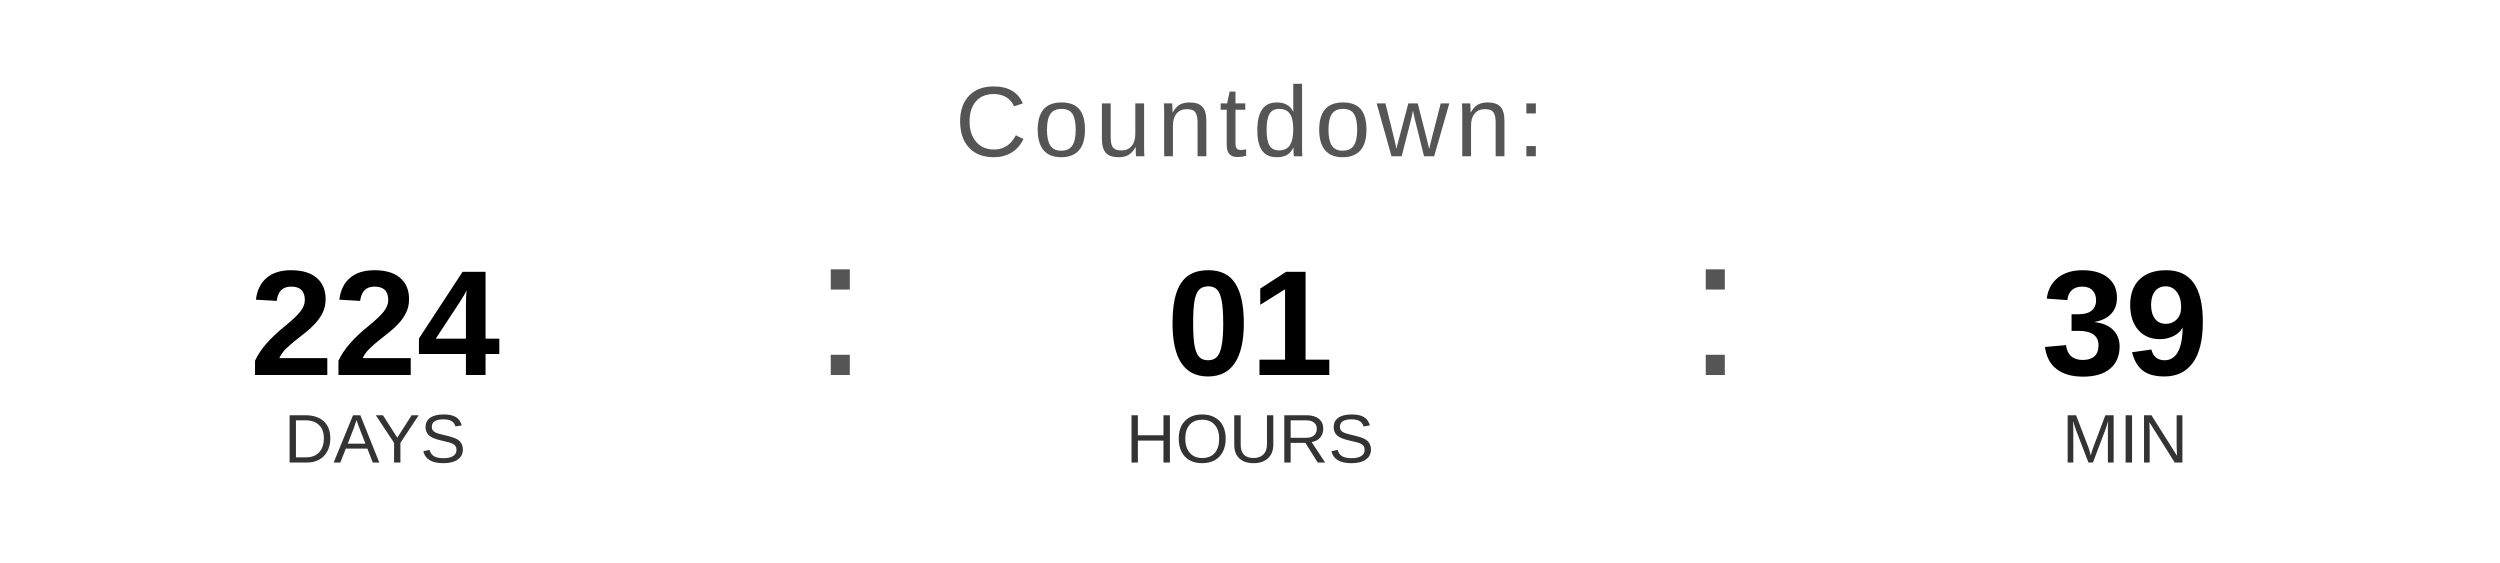
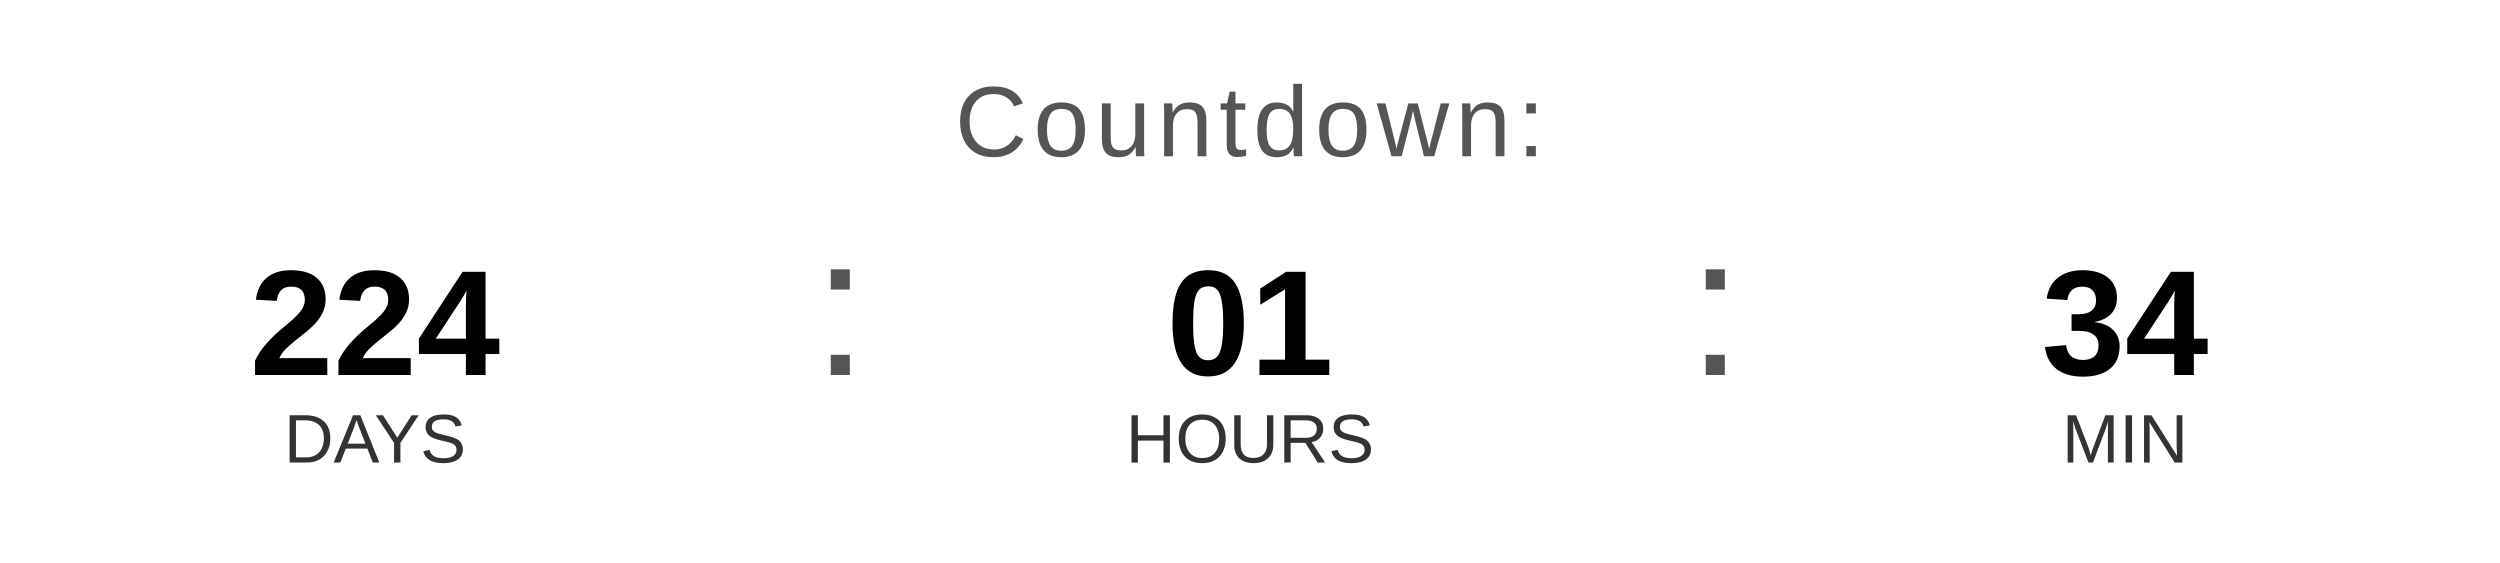
<svg xmlns="http://www.w3.org/2000/svg" width="400" height="90" viewBox="0 0 400 90">
  <text x="200" y="25" font-family="Arial, Helvetica, sans-serif" font-size="16" fill="#555555" text-anchor="middle" letter-spacing="1">
    Countdown:
  </text>
  <text x="60" y="60" font-family="Arial, Helvetica, sans-serif" font-size="24" font-weight="bold" fill="#000000" text-anchor="middle">224</text>
  <text x="60" y="74" font-family="Arial, Helvetica, sans-serif" font-size="11" fill="#333333" text-anchor="middle">DAYS</text>
  <text x="130" y="60" font-family="Arial, sans-serif" font-size="32" fill="#555555">:</text>
  <text x="200" y="60" font-family="Arial, Helvetica, sans-serif" font-size="24" font-weight="bold" fill="#000000" text-anchor="middle">01</text>
  <text x="200" y="74" font-family="Arial, Helvetica, sans-serif" font-size="11" fill="#333333" text-anchor="middle">HOURS</text>
  <text x="270" y="60" font-family="Arial, sans-serif" font-size="32" fill="#555555">:</text>
-   <text x="340" y="60" font-family="Arial, Helvetica, sans-serif" font-size="24" font-weight="bold" fill="#000000" text-anchor="middle">39</text>
+   <text x="340" y="60" font-family="Arial, Helvetica, sans-serif" font-size="24" font-weight="bold" fill="#000000" text-anchor="middle">34</text>
  <text x="340" y="74" font-family="Arial, Helvetica, sans-serif" font-size="11" fill="#333333" text-anchor="middle">MIN</text>
</svg>
